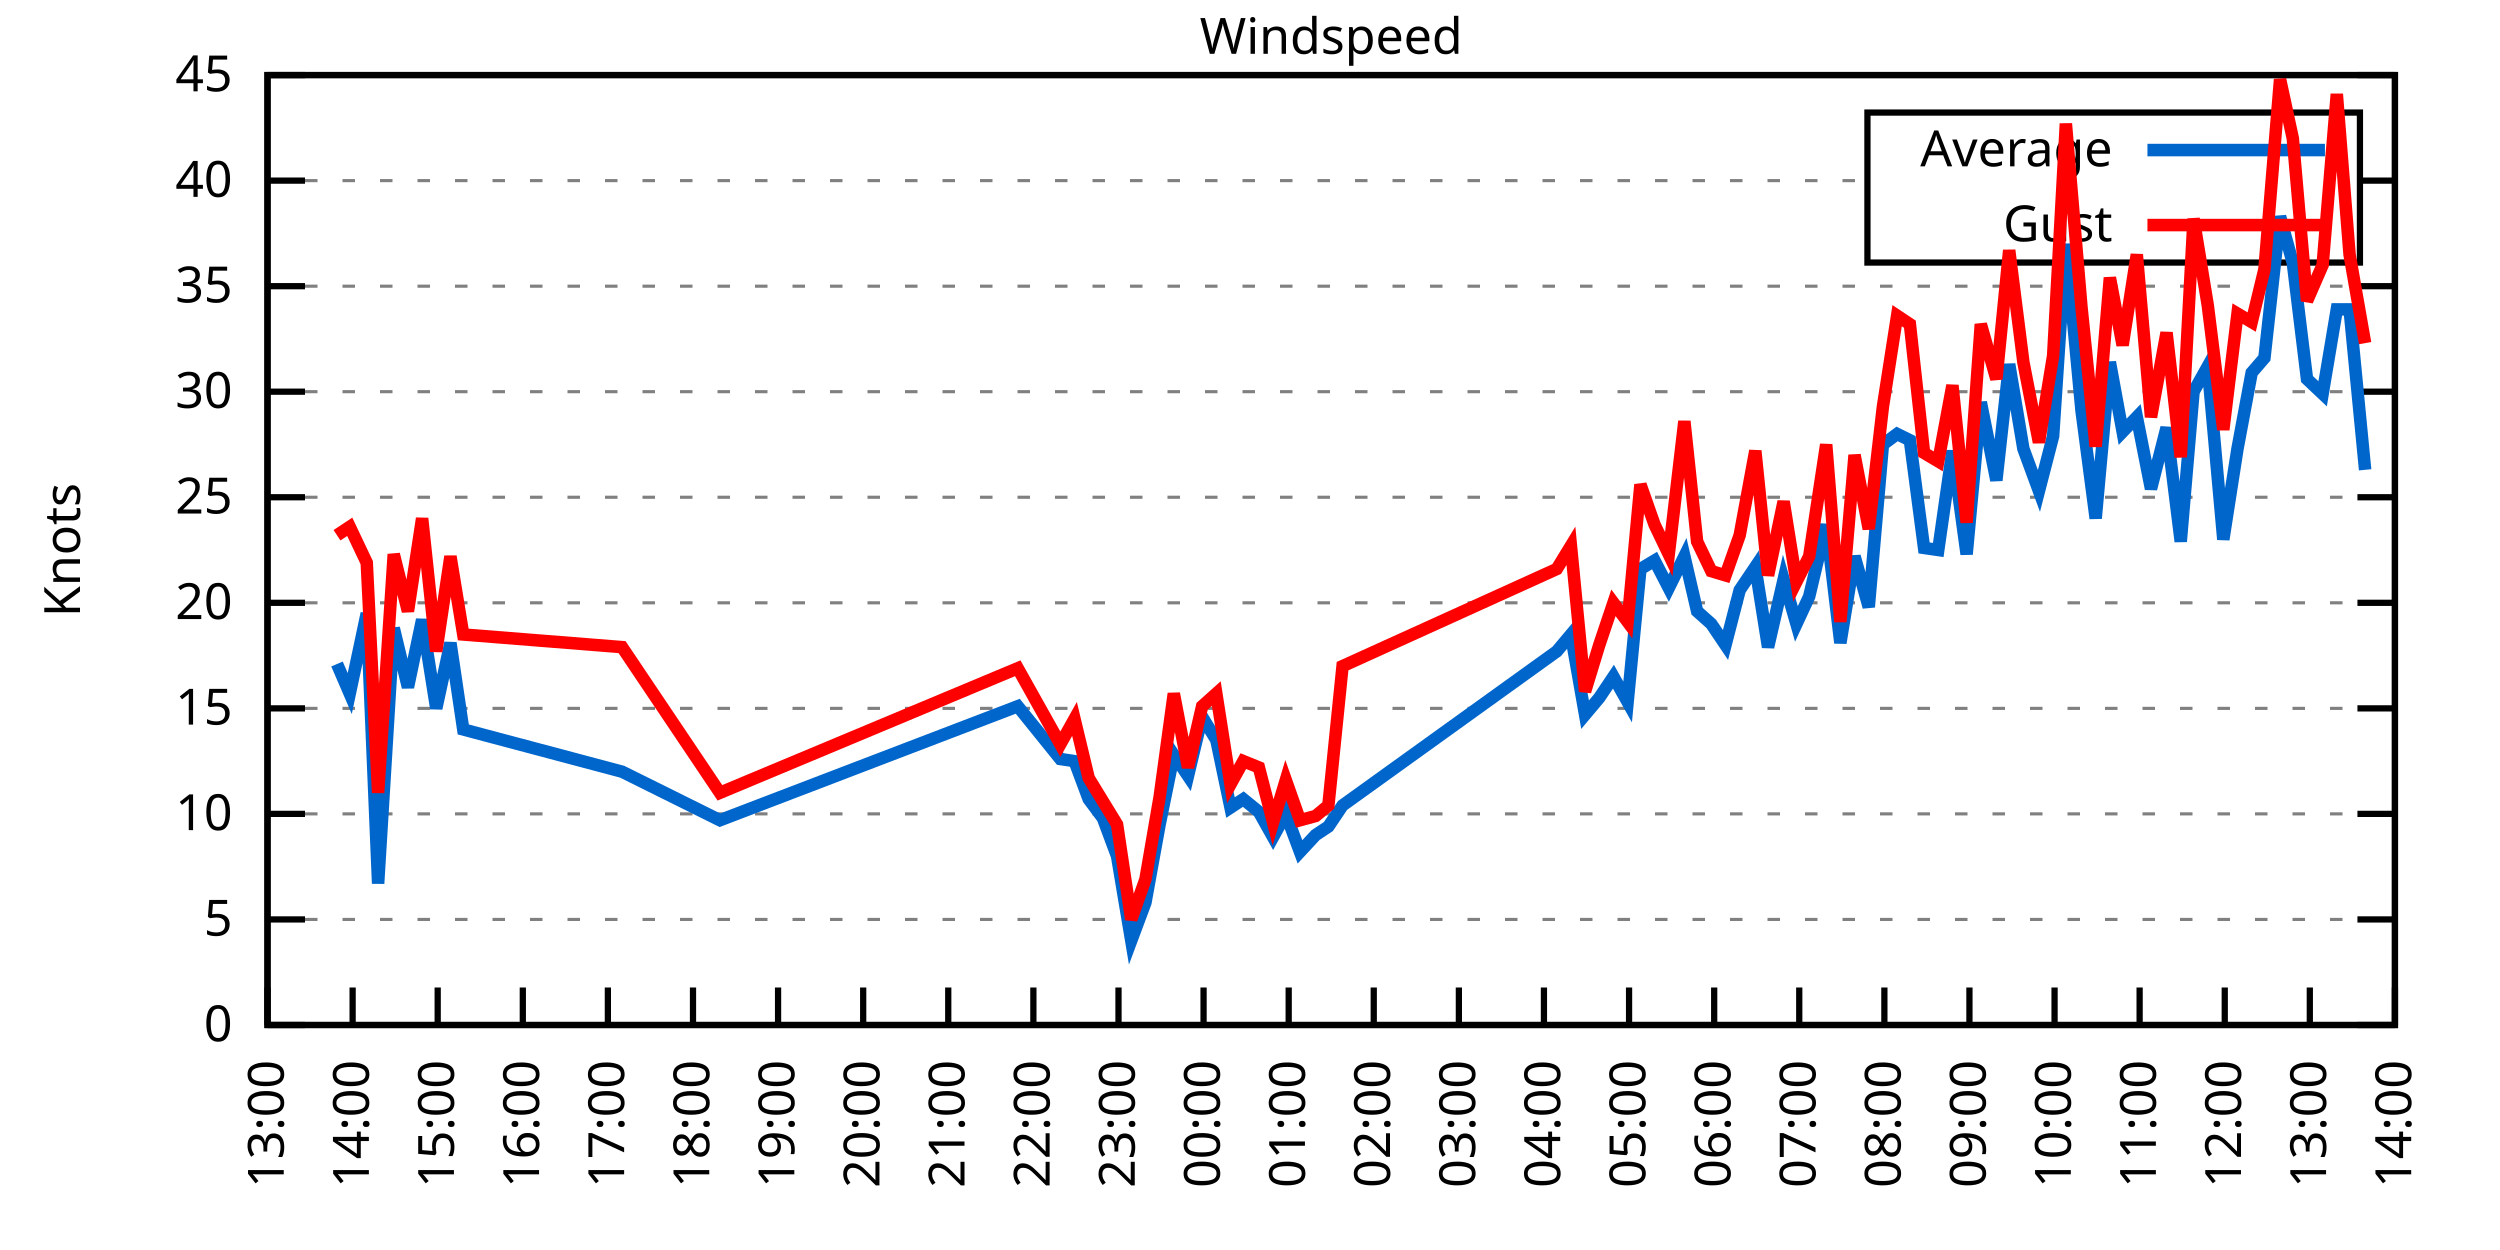
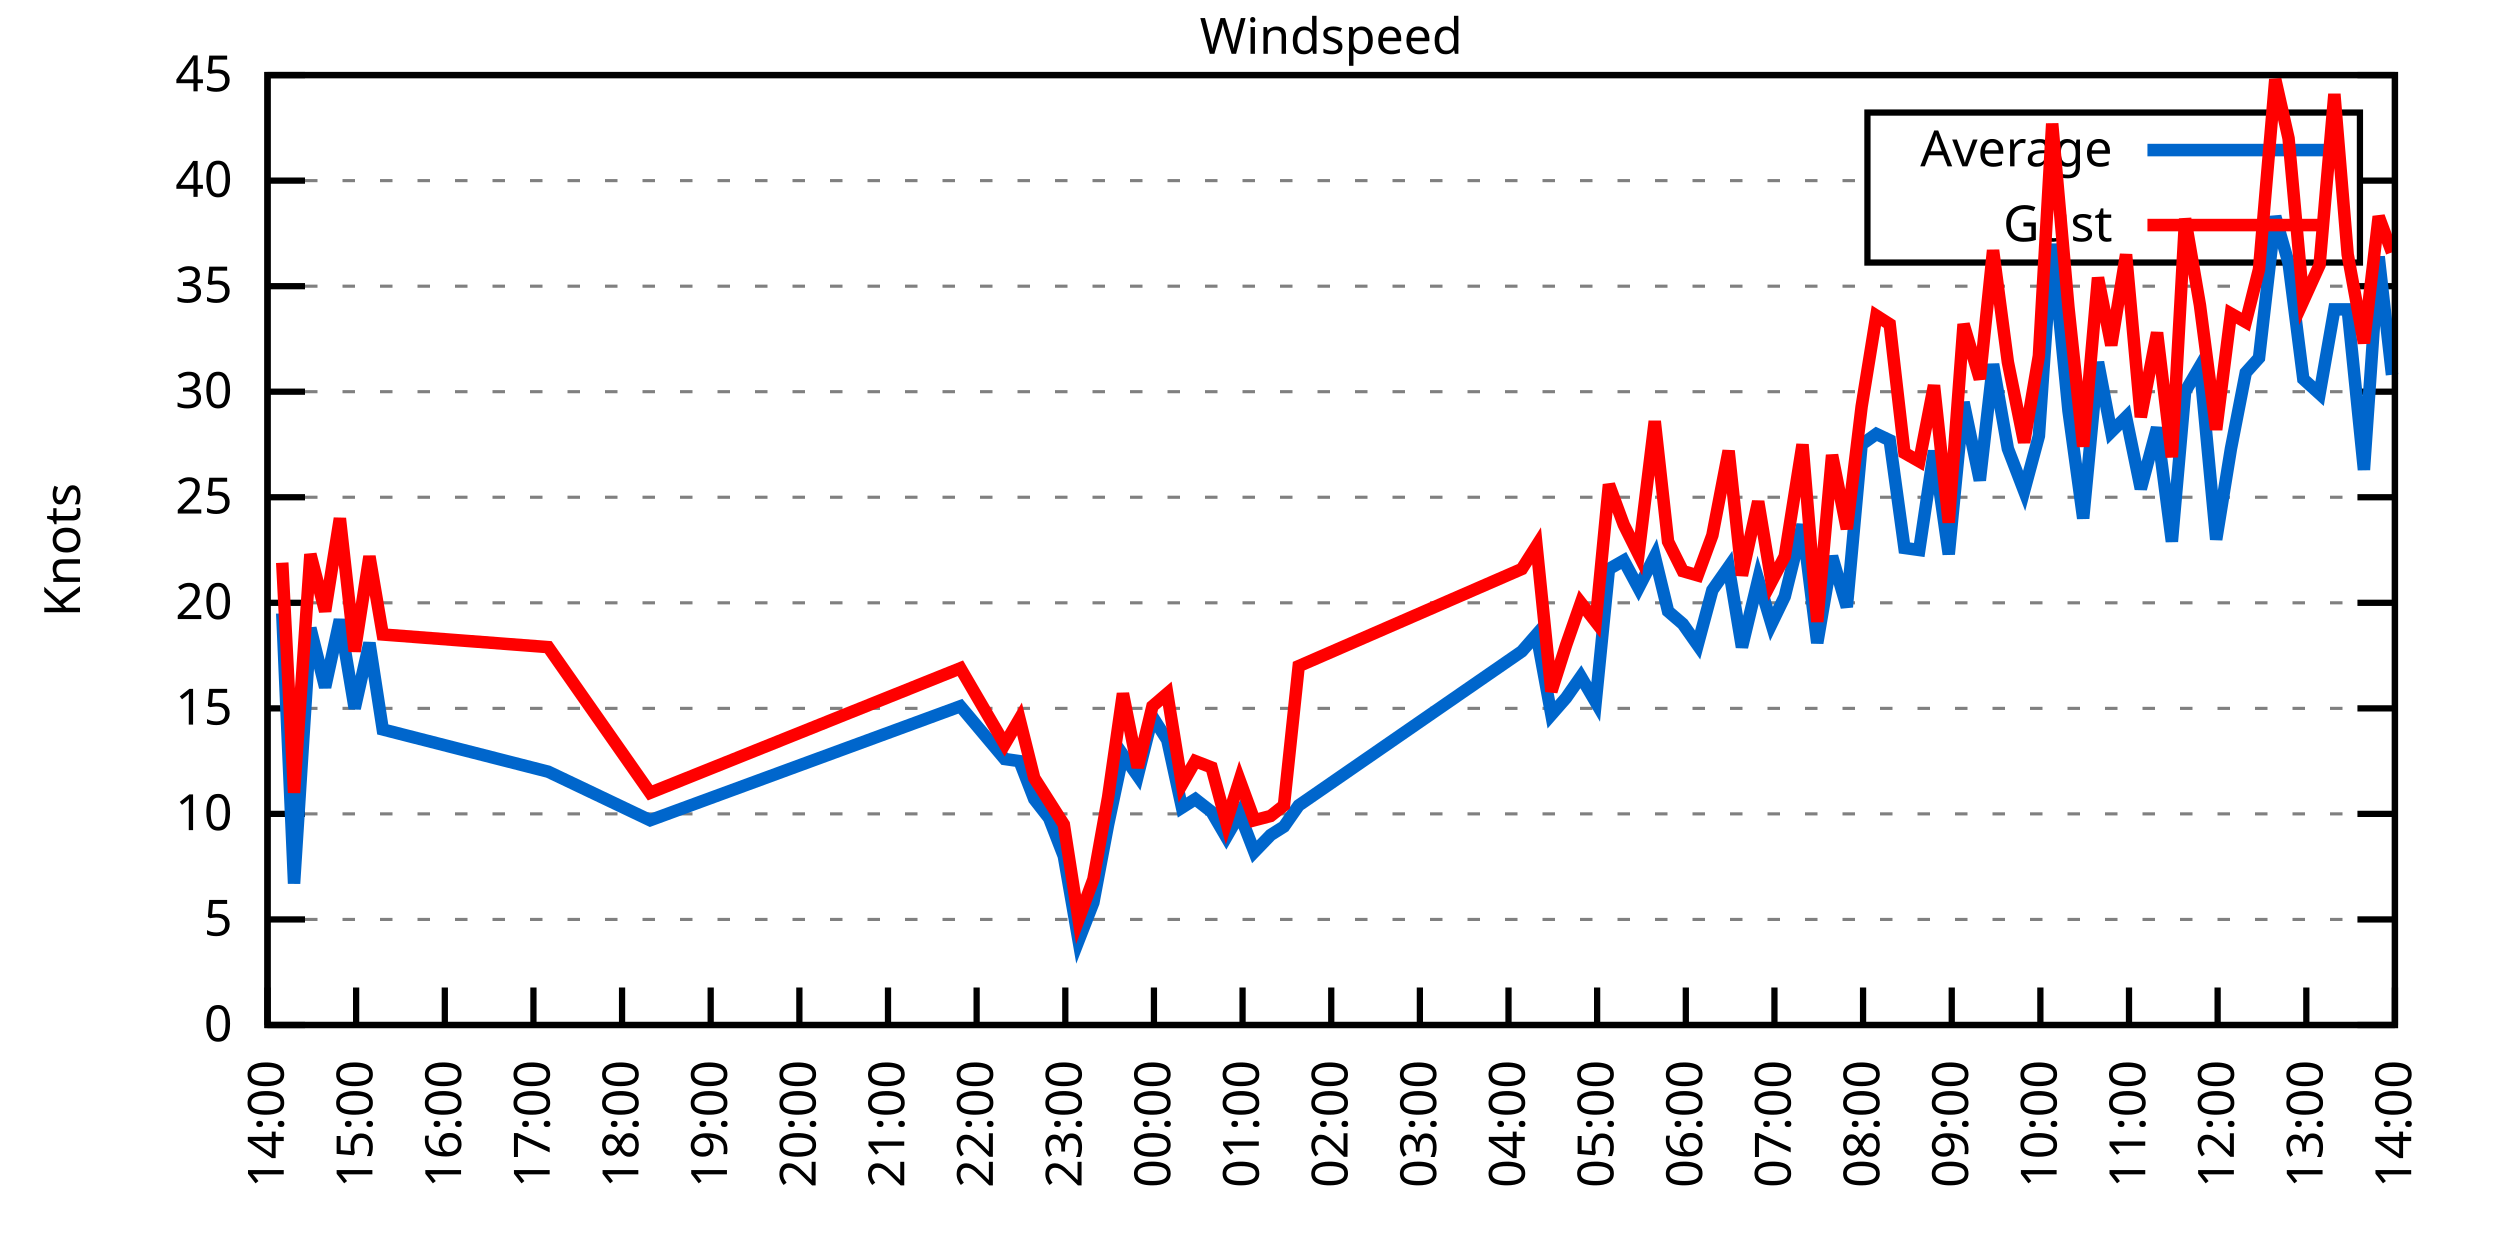
<svg xmlns="http://www.w3.org/2000/svg" xmlns:xlink="http://www.w3.org/1999/xlink" width="400" height="200" viewBox="0 0 400 200">
  <g id="gnuplot_canvas">
    <rect x="0" y="0" width="400" height="200" fill="none" />
    <defs>
      <circle id="gpDot" r="0.5" stroke-width="0.5" stroke="currentColor" />
      <path id="gpPt0" stroke-width="0.333" stroke="currentColor" d="M-1,0 h2 M0,-1 v2" />
      <path id="gpPt1" stroke-width="0.333" stroke="currentColor" d="M-1,-1 L1,1 M1,-1 L-1,1" />
      <path id="gpPt2" stroke-width="0.333" stroke="currentColor" d="M-1,0 L1,0 M0,-1 L0,1 M-1,-1 L1,1 M-1,1 L1,-1" />
      <rect id="gpPt3" stroke-width="0.333" stroke="currentColor" x="-1" y="-1" width="2" height="2" />
      <rect id="gpPt4" stroke-width="0.333" stroke="currentColor" fill="currentColor" x="-1" y="-1" width="2" height="2" />
      <circle id="gpPt5" stroke-width="0.333" stroke="currentColor" cx="0" cy="0" r="1" />
      <use xlink:href="#gpPt5" id="gpPt6" fill="currentColor" stroke="none" />
      <path id="gpPt7" stroke-width="0.333" stroke="currentColor" d="M0,-1.33 L-1.33,0.67 L1.33,0.67 z" />
      <use xlink:href="#gpPt7" id="gpPt8" fill="currentColor" stroke="none" />
      <use xlink:href="#gpPt7" id="gpPt9" stroke="currentColor" transform="rotate(180)" />
      <use xlink:href="#gpPt9" id="gpPt10" fill="currentColor" stroke="none" />
      <use xlink:href="#gpPt3" id="gpPt11" stroke="currentColor" transform="rotate(45)" />
      <use xlink:href="#gpPt11" id="gpPt12" fill="currentColor" stroke="none" />
      <path id="gpPt13" stroke-width="0.333" stroke="currentColor" d="M0,1.330 L1.265,0.411 L0.782,-1.067 L-0.782,-1.076 L-1.265,0.411 z" />
      <use xlink:href="#gpPt13" id="gpPt14" fill="currentColor" stroke="none" />
      <filter id="textbox" filterUnits="objectBoundingBox" x="0" y="0" height="1" width="1">
        <feFlood flood-color="white" flood-opacity="1" result="bgnd" />
        <feComposite in="SourceGraphic" in2="bgnd" operator="atop" />
      </filter>
      <filter id="greybox" filterUnits="objectBoundingBox" x="0" y="0" height="1" width="1">
        <feFlood flood-color="lightgrey" flood-opacity="1" result="grey" />
        <feComposite in="SourceGraphic" in2="grey" operator="atop" />
      </filter>
    </defs>
    <g fill="none" color="white" stroke="currentColor" stroke-width="1.00" stroke-linecap="butt" stroke-linejoin="miter">
</g>
    <g fill="none" color="black" stroke="currentColor" stroke-width="1.00" stroke-linecap="butt" stroke-linejoin="miter">
      <g stroke="none" shape-rendering="crispEdges">
        <polygon fill="rgb(255, 255, 255)" points="42.80,164.00 383.18,164.00 383.18,12.02 42.80,12.02 " />
      </g>
    </g>
    <g fill="none" color="black" stroke="currentColor" stroke-width="1.00" stroke-linecap="butt" stroke-linejoin="miter">
</g>
    <g fill="none" color="black" stroke="black" stroke-width="0.50" stroke-linecap="butt" stroke-linejoin="miter">
</g>
    <g fill="none" color="gray" stroke="currentColor" stroke-width="0.50" stroke-linecap="butt" stroke-linejoin="miter">
      <path stroke="gray" stroke-dasharray="2,4" class="gridline" d="M42.80,164.00 L383.19,164.00  " />
    </g>
    <g fill="none" color="gray" stroke="gray" stroke-width="1.00" stroke-linecap="butt" stroke-linejoin="miter">
</g>
    <g fill="none" color="black" stroke="currentColor" stroke-width="1.00" stroke-linecap="butt" stroke-linejoin="miter">
      <path stroke="black" d="M42.80,164.00 L48.80,164.00 M383.19,164.00 L377.19,164.00  " />
      <g transform="translate(37.20,166.60)" stroke="none" fill="black" font-family="Sans" font-size="8.00" text-anchor="end">
        <text>
          <tspan font-family="Sans"> 0</tspan>
        </text>
      </g>
    </g>
    <g fill="none" color="black" stroke="currentColor" stroke-width="1.00" stroke-linecap="butt" stroke-linejoin="miter">
</g>
    <g fill="none" color="black" stroke="black" stroke-width="0.50" stroke-linecap="butt" stroke-linejoin="miter">
</g>
    <g fill="none" color="gray" stroke="currentColor" stroke-width="0.50" stroke-linecap="butt" stroke-linejoin="miter">
      <path stroke="gray" stroke-dasharray="2,4" class="gridline" d="M42.80,147.11 L383.19,147.11  " />
    </g>
    <g fill="none" color="gray" stroke="gray" stroke-width="1.00" stroke-linecap="butt" stroke-linejoin="miter">
</g>
    <g fill="none" color="black" stroke="currentColor" stroke-width="1.00" stroke-linecap="butt" stroke-linejoin="miter">
      <path stroke="black" d="M42.80,147.11 L48.80,147.11 M383.19,147.11 L377.19,147.11  " />
      <g transform="translate(37.20,149.71)" stroke="none" fill="black" font-family="Sans" font-size="8.00" text-anchor="end">
        <text>
          <tspan font-family="Sans"> 5</tspan>
        </text>
      </g>
    </g>
    <g fill="none" color="black" stroke="currentColor" stroke-width="1.00" stroke-linecap="butt" stroke-linejoin="miter">
</g>
    <g fill="none" color="black" stroke="black" stroke-width="0.50" stroke-linecap="butt" stroke-linejoin="miter">
</g>
    <g fill="none" color="gray" stroke="currentColor" stroke-width="0.50" stroke-linecap="butt" stroke-linejoin="miter">
      <path stroke="gray" stroke-dasharray="2,4" class="gridline" d="M42.80,130.22 L383.19,130.22  " />
    </g>
    <g fill="none" color="gray" stroke="gray" stroke-width="1.00" stroke-linecap="butt" stroke-linejoin="miter">
</g>
    <g fill="none" color="black" stroke="currentColor" stroke-width="1.00" stroke-linecap="butt" stroke-linejoin="miter">
      <path stroke="black" d="M42.80,130.22 L48.80,130.22 M383.19,130.22 L377.19,130.22  " />
      <g transform="translate(37.20,132.82)" stroke="none" fill="black" font-family="Sans" font-size="8.00" text-anchor="end">
        <text>
          <tspan font-family="Sans"> 10</tspan>
        </text>
      </g>
    </g>
    <g fill="none" color="black" stroke="currentColor" stroke-width="1.00" stroke-linecap="butt" stroke-linejoin="miter">
</g>
    <g fill="none" color="black" stroke="black" stroke-width="0.50" stroke-linecap="butt" stroke-linejoin="miter">
</g>
    <g fill="none" color="gray" stroke="currentColor" stroke-width="0.50" stroke-linecap="butt" stroke-linejoin="miter">
      <path stroke="gray" stroke-dasharray="2,4" class="gridline" d="M42.80,113.34 L383.19,113.34  " />
    </g>
    <g fill="none" color="gray" stroke="gray" stroke-width="1.00" stroke-linecap="butt" stroke-linejoin="miter">
</g>
    <g fill="none" color="black" stroke="currentColor" stroke-width="1.00" stroke-linecap="butt" stroke-linejoin="miter">
      <path stroke="black" d="M42.80,113.34 L48.80,113.34 M383.19,113.34 L377.19,113.34  " />
      <g transform="translate(37.20,115.94)" stroke="none" fill="black" font-family="Sans" font-size="8.00" text-anchor="end">
        <text>
          <tspan font-family="Sans"> 15</tspan>
        </text>
      </g>
    </g>
    <g fill="none" color="black" stroke="currentColor" stroke-width="1.00" stroke-linecap="butt" stroke-linejoin="miter">
</g>
    <g fill="none" color="black" stroke="black" stroke-width="0.50" stroke-linecap="butt" stroke-linejoin="miter">
</g>
    <g fill="none" color="gray" stroke="currentColor" stroke-width="0.50" stroke-linecap="butt" stroke-linejoin="miter">
      <path stroke="gray" stroke-dasharray="2,4" class="gridline" d="M42.80,96.45 L383.19,96.45  " />
    </g>
    <g fill="none" color="gray" stroke="gray" stroke-width="1.00" stroke-linecap="butt" stroke-linejoin="miter">
</g>
    <g fill="none" color="black" stroke="currentColor" stroke-width="1.00" stroke-linecap="butt" stroke-linejoin="miter">
      <path stroke="black" d="M42.80,96.45 L48.80,96.45 M383.19,96.45 L377.19,96.45  " />
      <g transform="translate(37.20,99.05)" stroke="none" fill="black" font-family="Sans" font-size="8.00" text-anchor="end">
        <text>
          <tspan font-family="Sans"> 20</tspan>
        </text>
      </g>
    </g>
    <g fill="none" color="black" stroke="currentColor" stroke-width="1.00" stroke-linecap="butt" stroke-linejoin="miter">
</g>
    <g fill="none" color="black" stroke="black" stroke-width="0.50" stroke-linecap="butt" stroke-linejoin="miter">
</g>
    <g fill="none" color="gray" stroke="currentColor" stroke-width="0.50" stroke-linecap="butt" stroke-linejoin="miter">
      <path stroke="gray" stroke-dasharray="2,4" class="gridline" d="M42.80,79.56 L383.19,79.56  " />
    </g>
    <g fill="none" color="gray" stroke="gray" stroke-width="1.00" stroke-linecap="butt" stroke-linejoin="miter">
</g>
    <g fill="none" color="black" stroke="currentColor" stroke-width="1.00" stroke-linecap="butt" stroke-linejoin="miter">
      <path stroke="black" d="M42.80,79.56 L48.80,79.56 M383.19,79.56 L377.19,79.56  " />
      <g transform="translate(37.20,82.16)" stroke="none" fill="black" font-family="Sans" font-size="8.00" text-anchor="end">
        <text>
          <tspan font-family="Sans"> 25</tspan>
        </text>
      </g>
    </g>
    <g fill="none" color="black" stroke="currentColor" stroke-width="1.00" stroke-linecap="butt" stroke-linejoin="miter">
</g>
    <g fill="none" color="black" stroke="black" stroke-width="0.50" stroke-linecap="butt" stroke-linejoin="miter">
</g>
    <g fill="none" color="gray" stroke="currentColor" stroke-width="0.50" stroke-linecap="butt" stroke-linejoin="miter">
      <path stroke="gray" stroke-dasharray="2,4" class="gridline" d="M42.80,62.67 L383.19,62.67  " />
    </g>
    <g fill="none" color="gray" stroke="gray" stroke-width="1.00" stroke-linecap="butt" stroke-linejoin="miter">
</g>
    <g fill="none" color="black" stroke="currentColor" stroke-width="1.00" stroke-linecap="butt" stroke-linejoin="miter">
      <path stroke="black" d="M42.80,62.67 L48.80,62.67 M383.19,62.67 L377.19,62.67  " />
      <g transform="translate(37.20,65.27)" stroke="none" fill="black" font-family="Sans" font-size="8.00" text-anchor="end">
        <text>
          <tspan font-family="Sans"> 30</tspan>
        </text>
      </g>
    </g>
    <g fill="none" color="black" stroke="currentColor" stroke-width="1.00" stroke-linecap="butt" stroke-linejoin="miter">
</g>
    <g fill="none" color="black" stroke="black" stroke-width="0.50" stroke-linecap="butt" stroke-linejoin="miter">
</g>
    <g fill="none" color="gray" stroke="currentColor" stroke-width="0.50" stroke-linecap="butt" stroke-linejoin="miter">
      <path stroke="gray" stroke-dasharray="2,4" class="gridline" d="M42.80,45.79 L383.19,45.79  " />
    </g>
    <g fill="none" color="gray" stroke="gray" stroke-width="1.00" stroke-linecap="butt" stroke-linejoin="miter">
</g>
    <g fill="none" color="black" stroke="currentColor" stroke-width="1.00" stroke-linecap="butt" stroke-linejoin="miter">
      <path stroke="black" d="M42.80,45.79 L48.80,45.79 M383.19,45.79 L377.19,45.79  " />
      <g transform="translate(37.20,48.39)" stroke="none" fill="black" font-family="Sans" font-size="8.00" text-anchor="end">
        <text>
          <tspan font-family="Sans"> 35</tspan>
        </text>
      </g>
    </g>
    <g fill="none" color="black" stroke="currentColor" stroke-width="1.00" stroke-linecap="butt" stroke-linejoin="miter">
</g>
    <g fill="none" color="black" stroke="black" stroke-width="0.50" stroke-linecap="butt" stroke-linejoin="miter">
</g>
    <g fill="none" color="gray" stroke="currentColor" stroke-width="0.50" stroke-linecap="butt" stroke-linejoin="miter">
      <path stroke="gray" stroke-dasharray="2,4" class="gridline" d="M42.80,28.90 L298.79,28.90 M377.59,28.90 L383.19,28.90  " />
    </g>
    <g fill="none" color="gray" stroke="gray" stroke-width="1.00" stroke-linecap="butt" stroke-linejoin="miter">
</g>
    <g fill="none" color="black" stroke="currentColor" stroke-width="1.00" stroke-linecap="butt" stroke-linejoin="miter">
      <path stroke="black" d="M42.80,28.90 L48.80,28.90 M383.19,28.90 L377.19,28.90  " />
      <g transform="translate(37.20,31.50)" stroke="none" fill="black" font-family="Sans" font-size="8.00" text-anchor="end">
        <text>
          <tspan font-family="Sans"> 40</tspan>
        </text>
      </g>
    </g>
    <g fill="none" color="black" stroke="currentColor" stroke-width="1.00" stroke-linecap="butt" stroke-linejoin="miter">
</g>
    <g fill="none" color="black" stroke="black" stroke-width="0.50" stroke-linecap="butt" stroke-linejoin="miter">
</g>
    <g fill="none" color="gray" stroke="currentColor" stroke-width="0.50" stroke-linecap="butt" stroke-linejoin="miter">
      <path stroke="gray" stroke-dasharray="2,4" class="gridline" d="M42.80,12.01 L383.19,12.01  " />
    </g>
    <g fill="none" color="gray" stroke="gray" stroke-width="1.00" stroke-linecap="butt" stroke-linejoin="miter">
</g>
    <g fill="none" color="black" stroke="currentColor" stroke-width="1.00" stroke-linecap="butt" stroke-linejoin="miter">
      <path stroke="black" d="M42.80,12.01 L48.80,12.01 M383.19,12.01 L377.19,12.01  " />
      <g transform="translate(37.20,14.61)" stroke="none" fill="black" font-family="Sans" font-size="8.00" text-anchor="end">
        <text>
          <tspan font-family="Sans"> 45</tspan>
        </text>
      </g>
    </g>
    <g fill="none" color="black" stroke="currentColor" stroke-width="1.00" stroke-linecap="butt" stroke-linejoin="miter">
      <path stroke="black" d="M42.80,164.00 L42.80,158.00  " />
      <g transform="translate(45.40,169.60) rotate(270.00)" stroke="none" fill="black" font-family="Sans" font-size="8.00" text-anchor="end">
        <text>
-           <tspan font-family="Sans">13:00</tspan>
-         </text>
-       </g>
-     </g>
-     <g fill="none" color="black" stroke="currentColor" stroke-width="1.00" stroke-linecap="butt" stroke-linejoin="miter">
-       <path stroke="black" d="M56.42,164.00 L56.42,158.00  " />
-       <g transform="translate(59.02,169.60) rotate(270.00)" stroke="none" fill="black" font-family="Sans" font-size="8.00" text-anchor="end">
-         <text>
          <tspan font-family="Sans">14:00</tspan>
        </text>
      </g>
    </g>
    <g fill="none" color="black" stroke="currentColor" stroke-width="1.00" stroke-linecap="butt" stroke-linejoin="miter">
-       <path stroke="black" d="M70.03,164.00 L70.03,158.00  " />
-       <g transform="translate(72.63,169.60) rotate(270.00)" stroke="none" fill="black" font-family="Sans" font-size="8.00" text-anchor="end">
+       <path stroke="black" d="M56.98,164.00 L56.98,158.00  " />
+       <g transform="translate(59.58,169.60) rotate(270.00)" stroke="none" fill="black" font-family="Sans" font-size="8.00" text-anchor="end">
        <text>
          <tspan font-family="Sans">15:00</tspan>
        </text>
      </g>
    </g>
    <g fill="none" color="black" stroke="currentColor" stroke-width="1.00" stroke-linecap="butt" stroke-linejoin="miter">
-       <path stroke="black" d="M83.65,164.00 L83.65,158.00  " />
-       <g transform="translate(86.25,169.60) rotate(270.00)" stroke="none" fill="black" font-family="Sans" font-size="8.00" text-anchor="end">
+       <path stroke="black" d="M71.17,164.00 L71.17,158.00  " />
+       <g transform="translate(73.77,169.60) rotate(270.00)" stroke="none" fill="black" font-family="Sans" font-size="8.00" text-anchor="end">
        <text>
          <tspan font-family="Sans">16:00</tspan>
        </text>
      </g>
    </g>
    <g fill="none" color="black" stroke="currentColor" stroke-width="1.00" stroke-linecap="butt" stroke-linejoin="miter">
-       <path stroke="black" d="M97.26,164.00 L97.26,158.00  " />
-       <g transform="translate(99.86,169.60) rotate(270.00)" stroke="none" fill="black" font-family="Sans" font-size="8.00" text-anchor="end">
+       <path stroke="black" d="M85.35,164.00 L85.35,158.00  " />
+       <g transform="translate(87.95,169.60) rotate(270.00)" stroke="none" fill="black" font-family="Sans" font-size="8.00" text-anchor="end">
        <text>
          <tspan font-family="Sans">17:00</tspan>
        </text>
      </g>
    </g>
    <g fill="none" color="black" stroke="currentColor" stroke-width="1.00" stroke-linecap="butt" stroke-linejoin="miter">
-       <path stroke="black" d="M110.88,164.00 L110.88,158.00  " />
-       <g transform="translate(113.48,169.60) rotate(270.00)" stroke="none" fill="black" font-family="Sans" font-size="8.00" text-anchor="end">
+       <path stroke="black" d="M99.53,164.00 L99.53,158.00  " />
+       <g transform="translate(102.13,169.60) rotate(270.00)" stroke="none" fill="black" font-family="Sans" font-size="8.00" text-anchor="end">
        <text>
          <tspan font-family="Sans">18:00</tspan>
        </text>
      </g>
    </g>
    <g fill="none" color="black" stroke="currentColor" stroke-width="1.00" stroke-linecap="butt" stroke-linejoin="miter">
-       <path stroke="black" d="M124.49,164.00 L124.49,158.00  " />
-       <g transform="translate(127.09,169.60) rotate(270.00)" stroke="none" fill="black" font-family="Sans" font-size="8.00" text-anchor="end">
+       <path stroke="black" d="M113.71,164.00 L113.71,158.00  " />
+       <g transform="translate(116.31,169.60) rotate(270.00)" stroke="none" fill="black" font-family="Sans" font-size="8.00" text-anchor="end">
        <text>
          <tspan font-family="Sans">19:00</tspan>
        </text>
      </g>
    </g>
    <g fill="none" color="black" stroke="currentColor" stroke-width="1.00" stroke-linecap="butt" stroke-linejoin="miter">
-       <path stroke="black" d="M138.11,164.00 L138.11,158.00  " />
-       <g transform="translate(140.71,169.60) rotate(270.00)" stroke="none" fill="black" font-family="Sans" font-size="8.00" text-anchor="end">
+       <path stroke="black" d="M127.90,164.00 L127.90,158.00  " />
+       <g transform="translate(130.50,169.60) rotate(270.00)" stroke="none" fill="black" font-family="Sans" font-size="8.00" text-anchor="end">
        <text>
          <tspan font-family="Sans">20:00</tspan>
        </text>
      </g>
    </g>
    <g fill="none" color="black" stroke="currentColor" stroke-width="1.00" stroke-linecap="butt" stroke-linejoin="miter">
-       <path stroke="black" d="M151.72,164.00 L151.72,158.00  " />
-       <g transform="translate(154.32,169.60) rotate(270.00)" stroke="none" fill="black" font-family="Sans" font-size="8.00" text-anchor="end">
+       <path stroke="black" d="M142.08,164.00 L142.08,158.00  " />
+       <g transform="translate(144.68,169.60) rotate(270.00)" stroke="none" fill="black" font-family="Sans" font-size="8.00" text-anchor="end">
        <text>
          <tspan font-family="Sans">21:00</tspan>
        </text>
      </g>
    </g>
    <g fill="none" color="black" stroke="currentColor" stroke-width="1.00" stroke-linecap="butt" stroke-linejoin="miter">
-       <path stroke="black" d="M165.34,164.00 L165.34,158.00  " />
-       <g transform="translate(167.94,169.60) rotate(270.00)" stroke="none" fill="black" font-family="Sans" font-size="8.00" text-anchor="end">
+       <path stroke="black" d="M156.26,164.00 L156.26,158.00  " />
+       <g transform="translate(158.86,169.60) rotate(270.00)" stroke="none" fill="black" font-family="Sans" font-size="8.00" text-anchor="end">
        <text>
          <tspan font-family="Sans">22:00</tspan>
        </text>
      </g>
    </g>
    <g fill="none" color="black" stroke="currentColor" stroke-width="1.00" stroke-linecap="butt" stroke-linejoin="miter">
-       <path stroke="black" d="M178.96,164.00 L178.96,158.00  " />
-       <g transform="translate(181.56,169.60) rotate(270.00)" stroke="none" fill="black" font-family="Sans" font-size="8.00" text-anchor="end">
+       <path stroke="black" d="M170.45,164.00 L170.45,158.00  " />
+       <g transform="translate(173.05,169.60) rotate(270.00)" stroke="none" fill="black" font-family="Sans" font-size="8.00" text-anchor="end">
        <text>
          <tspan font-family="Sans">23:00</tspan>
        </text>
      </g>
    </g>
    <g fill="none" color="black" stroke="currentColor" stroke-width="1.00" stroke-linecap="butt" stroke-linejoin="miter">
-       <path stroke="black" d="M192.57,164.00 L192.57,158.00  " />
-       <g transform="translate(195.17,169.60) rotate(270.00)" stroke="none" fill="black" font-family="Sans" font-size="8.00" text-anchor="end">
+       <path stroke="black" d="M184.63,164.00 L184.63,158.00  " />
+       <g transform="translate(187.23,169.60) rotate(270.00)" stroke="none" fill="black" font-family="Sans" font-size="8.00" text-anchor="end">
        <text>
          <tspan font-family="Sans">00:00</tspan>
        </text>
      </g>
    </g>
    <g fill="none" color="black" stroke="currentColor" stroke-width="1.00" stroke-linecap="butt" stroke-linejoin="miter">
-       <path stroke="black" d="M206.19,164.00 L206.19,158.00  " />
-       <g transform="translate(208.79,169.60) rotate(270.00)" stroke="none" fill="black" font-family="Sans" font-size="8.00" text-anchor="end">
+       <path stroke="black" d="M198.81,164.00 L198.81,158.00  " />
+       <g transform="translate(201.41,169.60) rotate(270.00)" stroke="none" fill="black" font-family="Sans" font-size="8.00" text-anchor="end">
        <text>
          <tspan font-family="Sans">01:00</tspan>
        </text>
      </g>
    </g>
    <g fill="none" color="black" stroke="currentColor" stroke-width="1.00" stroke-linecap="butt" stroke-linejoin="miter">
-       <path stroke="black" d="M219.80,164.00 L219.80,158.00  " />
-       <g transform="translate(222.40,169.60) rotate(270.00)" stroke="none" fill="black" font-family="Sans" font-size="8.00" text-anchor="end">
+       <path stroke="black" d="M213.00,164.00 L213.00,158.00  " />
+       <g transform="translate(215.60,169.60) rotate(270.00)" stroke="none" fill="black" font-family="Sans" font-size="8.00" text-anchor="end">
        <text>
          <tspan font-family="Sans">02:00</tspan>
        </text>
      </g>
    </g>
    <g fill="none" color="black" stroke="currentColor" stroke-width="1.00" stroke-linecap="butt" stroke-linejoin="miter">
-       <path stroke="black" d="M233.42,164.00 L233.42,158.00  " />
-       <g transform="translate(236.02,169.60) rotate(270.00)" stroke="none" fill="black" font-family="Sans" font-size="8.00" text-anchor="end">
+       <path stroke="black" d="M227.18,164.00 L227.18,158.00  " />
+       <g transform="translate(229.78,169.60) rotate(270.00)" stroke="none" fill="black" font-family="Sans" font-size="8.00" text-anchor="end">
        <text>
          <tspan font-family="Sans">03:00</tspan>
        </text>
      </g>
    </g>
    <g fill="none" color="black" stroke="currentColor" stroke-width="1.00" stroke-linecap="butt" stroke-linejoin="miter">
-       <path stroke="black" d="M247.03,164.00 L247.03,158.00  " />
-       <g transform="translate(249.63,169.60) rotate(270.00)" stroke="none" fill="black" font-family="Sans" font-size="8.00" text-anchor="end">
+       <path stroke="black" d="M241.36,164.00 L241.36,158.00  " />
+       <g transform="translate(243.96,169.60) rotate(270.00)" stroke="none" fill="black" font-family="Sans" font-size="8.00" text-anchor="end">
        <text>
          <tspan font-family="Sans">04:00</tspan>
        </text>
      </g>
    </g>
    <g fill="none" color="black" stroke="currentColor" stroke-width="1.00" stroke-linecap="butt" stroke-linejoin="miter">
-       <path stroke="black" d="M260.65,164.00 L260.65,158.00  " />
-       <g transform="translate(263.25,169.60) rotate(270.00)" stroke="none" fill="black" font-family="Sans" font-size="8.00" text-anchor="end">
+       <path stroke="black" d="M255.54,164.00 L255.54,158.00  " />
+       <g transform="translate(258.14,169.60) rotate(270.00)" stroke="none" fill="black" font-family="Sans" font-size="8.00" text-anchor="end">
        <text>
          <tspan font-family="Sans">05:00</tspan>
        </text>
      </g>
    </g>
    <g fill="none" color="black" stroke="currentColor" stroke-width="1.00" stroke-linecap="butt" stroke-linejoin="miter">
-       <path stroke="black" d="M274.27,164.00 L274.27,158.00  " />
-       <g transform="translate(276.87,169.60) rotate(270.00)" stroke="none" fill="black" font-family="Sans" font-size="8.00" text-anchor="end">
+       <path stroke="black" d="M269.73,164.00 L269.73,158.00  " />
+       <g transform="translate(272.33,169.60) rotate(270.00)" stroke="none" fill="black" font-family="Sans" font-size="8.00" text-anchor="end">
        <text>
          <tspan font-family="Sans">06:00</tspan>
        </text>
      </g>
    </g>
    <g fill="none" color="black" stroke="currentColor" stroke-width="1.00" stroke-linecap="butt" stroke-linejoin="miter">
-       <path stroke="black" d="M287.88,164.00 L287.88,158.00  " />
-       <g transform="translate(290.48,169.60) rotate(270.00)" stroke="none" fill="black" font-family="Sans" font-size="8.00" text-anchor="end">
+       <path stroke="black" d="M283.91,164.00 L283.91,158.00  " />
+       <g transform="translate(286.51,169.60) rotate(270.00)" stroke="none" fill="black" font-family="Sans" font-size="8.00" text-anchor="end">
        <text>
          <tspan font-family="Sans">07:00</tspan>
        </text>
      </g>
    </g>
    <g fill="none" color="black" stroke="currentColor" stroke-width="1.00" stroke-linecap="butt" stroke-linejoin="miter">
-       <path stroke="black" d="M301.50,164.00 L301.50,158.00  " />
-       <g transform="translate(304.10,169.60) rotate(270.00)" stroke="none" fill="black" font-family="Sans" font-size="8.00" text-anchor="end">
+       <path stroke="black" d="M298.09,164.00 L298.09,158.00  " />
+       <g transform="translate(300.69,169.60) rotate(270.00)" stroke="none" fill="black" font-family="Sans" font-size="8.00" text-anchor="end">
        <text>
          <tspan font-family="Sans">08:00</tspan>
        </text>
      </g>
    </g>
    <g fill="none" color="black" stroke="currentColor" stroke-width="1.00" stroke-linecap="butt" stroke-linejoin="miter">
-       <path stroke="black" d="M315.11,164.00 L315.11,158.00  " />
-       <g transform="translate(317.71,169.60) rotate(270.00)" stroke="none" fill="black" font-family="Sans" font-size="8.00" text-anchor="end">
+       <path stroke="black" d="M312.28,164.00 L312.28,158.00  " />
+       <g transform="translate(314.88,169.60) rotate(270.00)" stroke="none" fill="black" font-family="Sans" font-size="8.00" text-anchor="end">
        <text>
          <tspan font-family="Sans">09:00</tspan>
        </text>
      </g>
    </g>
    <g fill="none" color="black" stroke="currentColor" stroke-width="1.00" stroke-linecap="butt" stroke-linejoin="miter">
-       <path stroke="black" d="M328.73,164.00 L328.73,158.00  " />
-       <g transform="translate(331.33,169.60) rotate(270.00)" stroke="none" fill="black" font-family="Sans" font-size="8.00" text-anchor="end">
+       <path stroke="black" d="M326.46,164.00 L326.46,158.00  " />
+       <g transform="translate(329.06,169.60) rotate(270.00)" stroke="none" fill="black" font-family="Sans" font-size="8.00" text-anchor="end">
        <text>
          <tspan font-family="Sans">10:00</tspan>
        </text>
      </g>
    </g>
    <g fill="none" color="black" stroke="currentColor" stroke-width="1.00" stroke-linecap="butt" stroke-linejoin="miter">
-       <path stroke="black" d="M342.34,164.00 L342.34,158.00  " />
-       <g transform="translate(344.94,169.60) rotate(270.00)" stroke="none" fill="black" font-family="Sans" font-size="8.00" text-anchor="end">
+       <path stroke="black" d="M340.64,164.00 L340.64,158.00  " />
+       <g transform="translate(343.24,169.60) rotate(270.00)" stroke="none" fill="black" font-family="Sans" font-size="8.00" text-anchor="end">
        <text>
          <tspan font-family="Sans">11:00</tspan>
        </text>
      </g>
    </g>
    <g fill="none" color="black" stroke="currentColor" stroke-width="1.00" stroke-linecap="butt" stroke-linejoin="miter">
-       <path stroke="black" d="M355.96,164.00 L355.96,158.00  " />
-       <g transform="translate(358.56,169.60) rotate(270.00)" stroke="none" fill="black" font-family="Sans" font-size="8.00" text-anchor="end">
+       <path stroke="black" d="M354.82,164.00 L354.82,158.00  " />
+       <g transform="translate(357.42,169.60) rotate(270.00)" stroke="none" fill="black" font-family="Sans" font-size="8.00" text-anchor="end">
        <text>
          <tspan font-family="Sans">12:00</tspan>
        </text>
      </g>
    </g>
    <g fill="none" color="black" stroke="currentColor" stroke-width="1.00" stroke-linecap="butt" stroke-linejoin="miter">
-       <path stroke="black" d="M369.57,164.00 L369.57,158.00  " />
-       <g transform="translate(372.17,169.60) rotate(270.00)" stroke="none" fill="black" font-family="Sans" font-size="8.00" text-anchor="end">
+       <path stroke="black" d="M369.01,164.00 L369.01,158.00  " />
+       <g transform="translate(371.61,169.60) rotate(270.00)" stroke="none" fill="black" font-family="Sans" font-size="8.00" text-anchor="end">
        <text>
          <tspan font-family="Sans">13:00</tspan>
        </text>
      </g>
    </g>
    <g fill="none" color="black" stroke="currentColor" stroke-width="1.00" stroke-linecap="butt" stroke-linejoin="miter">
      <path stroke="black" d="M383.19,164.00 L383.19,158.00  " />
      <g transform="translate(385.79,169.60) rotate(270.00)" stroke="none" fill="black" font-family="Sans" font-size="8.00" text-anchor="end">
        <text>
          <tspan font-family="Sans">14:00</tspan>
        </text>
      </g>
    </g>
    <g fill="none" color="black" stroke="currentColor" stroke-width="1.00" stroke-linecap="butt" stroke-linejoin="miter">
</g>
    <g fill="none" color="black" stroke="currentColor" stroke-width="1.00" stroke-linecap="butt" stroke-linejoin="miter">
      <path stroke="black" d="M42.80,12.01 L42.80,164.00 L383.19,164.00 L383.19,12.01 L42.80,12.01 Z  " />
    </g>
    <g fill="none" color="black" stroke="currentColor" stroke-width="1.00" stroke-linecap="butt" stroke-linejoin="miter">
</g>
    <g fill="none" color="black" stroke="currentColor" stroke-width="1.00" stroke-linecap="butt" stroke-linejoin="miter">
      <path stroke="black" d="M298.79,42.01 L298.79,18.01 L377.59,18.01 L377.59,42.01 L298.79,42.01 Z  " />
    </g>
    <g id="Windspeed_plot_1">
      <g fill="none" color="white" stroke="black" stroke-width="2.00" stroke-linecap="butt" stroke-linejoin="miter">
</g>
      <g fill="none" color="black" stroke="currentColor" stroke-width="2.00" stroke-linecap="butt" stroke-linejoin="miter">
        <g transform="translate(337.99,26.61)" stroke="none" fill="black" font-family="Sans" font-size="8.00" text-anchor="end">
          <text>
            <tspan font-family="Sans">Average</tspan>
          </text>
        </g>
      </g>
      <g fill="none" color="black" stroke="currentColor" stroke-width="2.00" stroke-linecap="butt" stroke-linejoin="miter">
-         <path stroke="rgb(  0, 102, 204)" d="M343.59,24.01 L371.99,24.01 M53.92,106.24 L55.96,110.97 L58.68,98.14 L60.50,141.37 L63.00,100.50 L65.27,109.96   L67.54,99.15 L69.80,113.34 L72.07,102.87 L74.12,116.71 L99.53,123.47 L115.19,131.24 L162.84,113.00 L169.65,121.44   L171.92,121.78 L174.19,127.86 L176.46,130.90 L178.73,136.98 L181.00,150.49 L183.27,144.41 L185.54,131.91 L187.81,120.77   L190.08,124.14 L192.34,114.69 L194.61,118.40 L196.88,129.21 L198.93,127.86 L201.42,129.89 L203.69,133.94 L205.73,130.22   L208.00,136.30 L210.50,133.60 L212.54,132.25 L214.81,128.87 L249.08,104.22 L251.35,101.52 L253.61,114.35 L255.88,111.65   L258.15,108.27 L260.42,112.32 L262.47,91.04 L264.73,89.69 L267.00,94.08 L269.50,89.02 L271.54,97.80 L273.81,99.83   L276.08,103.20 L278.35,94.42 L280.85,90.71 L282.89,103.54 L285.38,92.73 L287.43,99.83 L289.47,95.44 L292.19,83.95   L294.46,102.87 L296.73,89.02 L299.00,97.12 L301.27,71.12 L303.54,69.43 L305.58,70.44 L307.85,87.67 L310.12,88.00   L312.39,72.13 L314.66,88.68 L316.93,64.36 L319.42,76.86 L321.47,58.28 L323.74,71.79 L326.23,78.55 L328.50,69.77   L330.54,39.03 L333.04,65.71 L335.31,82.94 L337.58,57.94 L339.62,69.09 L341.89,66.73 L344.16,78.21 L346.65,68.42   L348.92,86.65 L350.97,62.67 L353.24,58.62 L355.73,86.32 L358.00,71.79 L360.27,59.63 L362.31,57.27 L364.81,34.64   L366.85,42.07 L369.12,60.65 L371.62,63.01 L373.89,49.50 L375.93,49.50 L378.42,75.17  " />
+         <path stroke="rgb(  0, 102, 204)" d="M343.59,24.01 L371.99,24.01 M45.16,98.14 L47.05,141.37 L49.66,100.50 L52.02,109.96 L54.38,99.15 L56.75,113.34   L59.11,102.87 L61.24,116.71 L87.71,123.47 L104.02,131.24 L153.66,113.00 L160.75,121.44 L163.12,121.78 L165.48,127.86   L167.85,130.90 L170.21,136.98 L172.57,150.49 L174.94,144.41 L177.30,131.91 L179.67,120.77 L182.03,124.14 L184.39,114.69   L186.76,118.40 L189.12,129.21 L191.25,127.86 L193.85,129.89 L196.21,133.94 L198.34,130.22 L200.70,136.30 L203.30,133.60   L205.43,132.25 L207.79,128.87 L243.49,104.22 L245.85,101.52 L248.22,114.35 L250.58,111.65 L252.94,108.27 L255.31,112.32   L257.43,91.04 L259.80,89.69 L262.16,94.08 L264.76,89.02 L266.89,97.80 L269.25,99.83 L271.62,103.20 L273.98,94.42   L276.58,90.71 L278.71,103.54 L281.31,92.73 L283.44,99.83 L285.56,95.44 L288.40,83.95 L290.76,102.87 L293.13,89.02   L295.49,97.12 L297.86,71.12 L300.22,69.43 L302.35,70.44 L304.71,87.67 L307.08,88.00 L309.44,72.13 L311.80,88.68   L314.17,64.36 L316.77,76.86 L318.89,58.28 L321.26,71.79 L323.86,78.55 L326.22,69.77 L328.35,39.03 L330.95,65.71   L333.31,82.94 L335.68,57.94 L337.80,69.09 L340.17,66.73 L342.53,78.21 L345.13,68.42 L347.50,86.65 L349.62,62.67   L351.99,58.62 L354.59,86.32 L356.95,71.79 L359.32,59.63 L361.44,57.27 L364.04,34.64 L366.17,42.07 L368.53,60.65   L371.13,63.01 L373.50,49.50 L375.63,49.50 L378.23,75.17 L380.59,41.06 L382.72,59.97  " />
      </g>
    </g>
    <g id="Windspeed_plot_2">
      <g fill="none" color="black" stroke="currentColor" stroke-width="2.00" stroke-linecap="butt" stroke-linejoin="miter">
        <g transform="translate(337.99,38.61)" stroke="none" fill="black" font-family="Sans" font-size="8.00" text-anchor="end">
          <text>
            <tspan font-family="Sans">Gust</tspan>
          </text>
        </g>
      </g>
      <g fill="none" color="black" stroke="currentColor" stroke-width="2.00" stroke-linecap="butt" stroke-linejoin="miter">
-         <path stroke="rgb(255,   0,   0)" d="M343.59,36.01 L371.99,36.01 M53.92,85.64 L55.96,84.29 L58.68,90.03 L60.50,126.85 L63.00,88.68 L65.27,97.80   L67.54,82.94 L69.80,104.22 L72.07,89.02 L74.12,101.52 L99.53,103.54 L115.19,126.85 L162.84,106.92 L169.65,119.08   L171.92,115.03 L174.19,124.48 L176.46,128.20 L178.73,131.91 L181.00,147.11 L183.27,140.69 L185.54,127.52 L187.81,110.97   L190.08,122.79 L192.34,113.00 L194.61,110.97 L196.88,125.50 L198.93,121.78 L201.42,122.79 L203.69,131.58 L205.73,124.82   L208.00,131.24 L210.50,130.56 L212.54,128.87 L214.81,106.58 L249.08,91.04 L251.35,87.33 L253.61,110.63 L255.88,103.20   L258.15,96.45 L260.42,99.49 L262.47,77.53 L264.73,83.95 L267.00,88.68 L269.50,67.40 L271.54,86.65 L273.81,91.38   L276.08,92.06 L278.35,85.64 L280.85,72.13 L282.89,92.06 L285.38,80.24 L287.43,93.07 L289.47,89.02 L292.19,71.12   L294.46,99.49 L296.73,72.81 L299.00,84.63 L301.27,65.04 L303.54,50.51 L305.58,51.87 L307.85,72.47 L310.12,73.82   L312.39,61.66 L314.66,83.61 L316.93,51.87 L319.42,60.65 L321.47,40.04 L323.74,57.94 L326.23,70.78 L328.50,56.93   L330.54,19.78 L333.04,49.16 L335.31,71.45 L337.58,44.43 L339.62,55.24 L341.89,40.72 L344.16,66.73 L346.65,53.22   L348.92,73.14 L350.97,34.98 L353.24,48.83 L355.73,68.75 L358.00,50.18 L360.27,51.53 L362.31,43.08 L364.81,12.69   L366.85,22.14 L369.12,48.15 L371.62,42.41 L373.89,15.05 L375.93,40.72 L378.42,54.90  " />
+         <path stroke="rgb(255,   0,   0)" d="M343.59,36.01 L371.99,36.01 M45.16,90.03 L47.05,126.85 L49.66,88.68 L52.02,97.80 L54.38,82.94 L56.75,104.22   L59.11,89.02 L61.24,101.52 L87.71,103.54 L104.02,126.85 L153.66,106.92 L160.75,119.08 L163.12,115.03 L165.48,124.48   L167.85,128.20 L170.21,131.91 L172.57,147.11 L174.94,140.69 L177.30,127.52 L179.67,110.97 L182.03,122.79 L184.39,113.00   L186.76,110.97 L189.12,125.50 L191.25,121.78 L193.85,122.79 L196.21,131.58 L198.34,124.82 L200.70,131.24 L203.30,130.56   L205.43,128.87 L207.79,106.58 L243.49,91.04 L245.85,87.33 L248.22,110.63 L250.58,103.20 L252.94,96.45 L255.31,99.49   L257.43,77.53 L259.80,83.95 L262.16,88.68 L264.76,67.40 L266.89,86.65 L269.25,91.38 L271.62,92.06 L273.98,85.64   L276.58,72.13 L278.71,92.06 L281.31,80.24 L283.44,93.07 L285.56,89.02 L288.40,71.12 L290.76,99.49 L293.13,72.81   L295.49,84.63 L297.86,65.04 L300.22,50.51 L302.35,51.87 L304.71,72.47 L307.08,73.82 L309.44,61.66 L311.80,83.61   L314.17,51.87 L316.77,60.65 L318.89,40.04 L321.26,57.94 L323.86,70.78 L326.22,56.93 L328.35,19.78 L330.95,49.16   L333.31,71.45 L335.68,44.43 L337.80,55.24 L340.17,40.72 L342.53,66.73 L345.13,53.22 L347.50,73.14 L349.62,34.98   L351.99,48.83 L354.59,68.75 L356.95,50.18 L359.32,51.53 L361.44,43.08 L364.04,12.69 L366.17,22.14 L368.53,48.15   L371.13,42.41 L373.50,15.05 L375.63,40.72 L378.23,54.90 L380.59,34.64 L382.72,40.38  " />
      </g>
    </g>
    <g fill="none" color="black" stroke="currentColor" stroke-width="2.00" stroke-linecap="butt" stroke-linejoin="miter">
</g>
    <g fill="none" color="black" stroke="black" stroke-width="1.00" stroke-linecap="butt" stroke-linejoin="miter">
</g>
    <g fill="none" color="black" stroke="currentColor" stroke-width="1.00" stroke-linecap="butt" stroke-linejoin="miter">
      <path stroke="black" d="M42.80,12.01 L42.80,164.00 L383.19,164.00 L383.19,12.01 L42.80,12.01 Z  " />
      <g transform="translate(12.80,88.01) rotate(270.00)" stroke="none" fill="black" font-family="Sans" font-size="8.00" text-anchor="middle">
        <text>
          <tspan font-family="Sans">Knots</tspan>
        </text>
      </g>
    </g>
    <g fill="none" color="black" stroke="currentColor" stroke-width="1.00" stroke-linecap="butt" stroke-linejoin="miter">
</g>
    <g fill="none" color="black" stroke="currentColor" stroke-width="1.00" stroke-linecap="butt" stroke-linejoin="miter">
      <g transform="translate(212.99,8.61)" stroke="none" fill="black" font-family="Sans" font-size="8.00" text-anchor="middle">
        <text>
          <tspan font-family="Sans">Windspeed</tspan>
        </text>
      </g>
    </g>
    <g fill="none" color="black" stroke="currentColor" stroke-width="1.00" stroke-linecap="butt" stroke-linejoin="miter">
</g>
  </g>
</svg>
